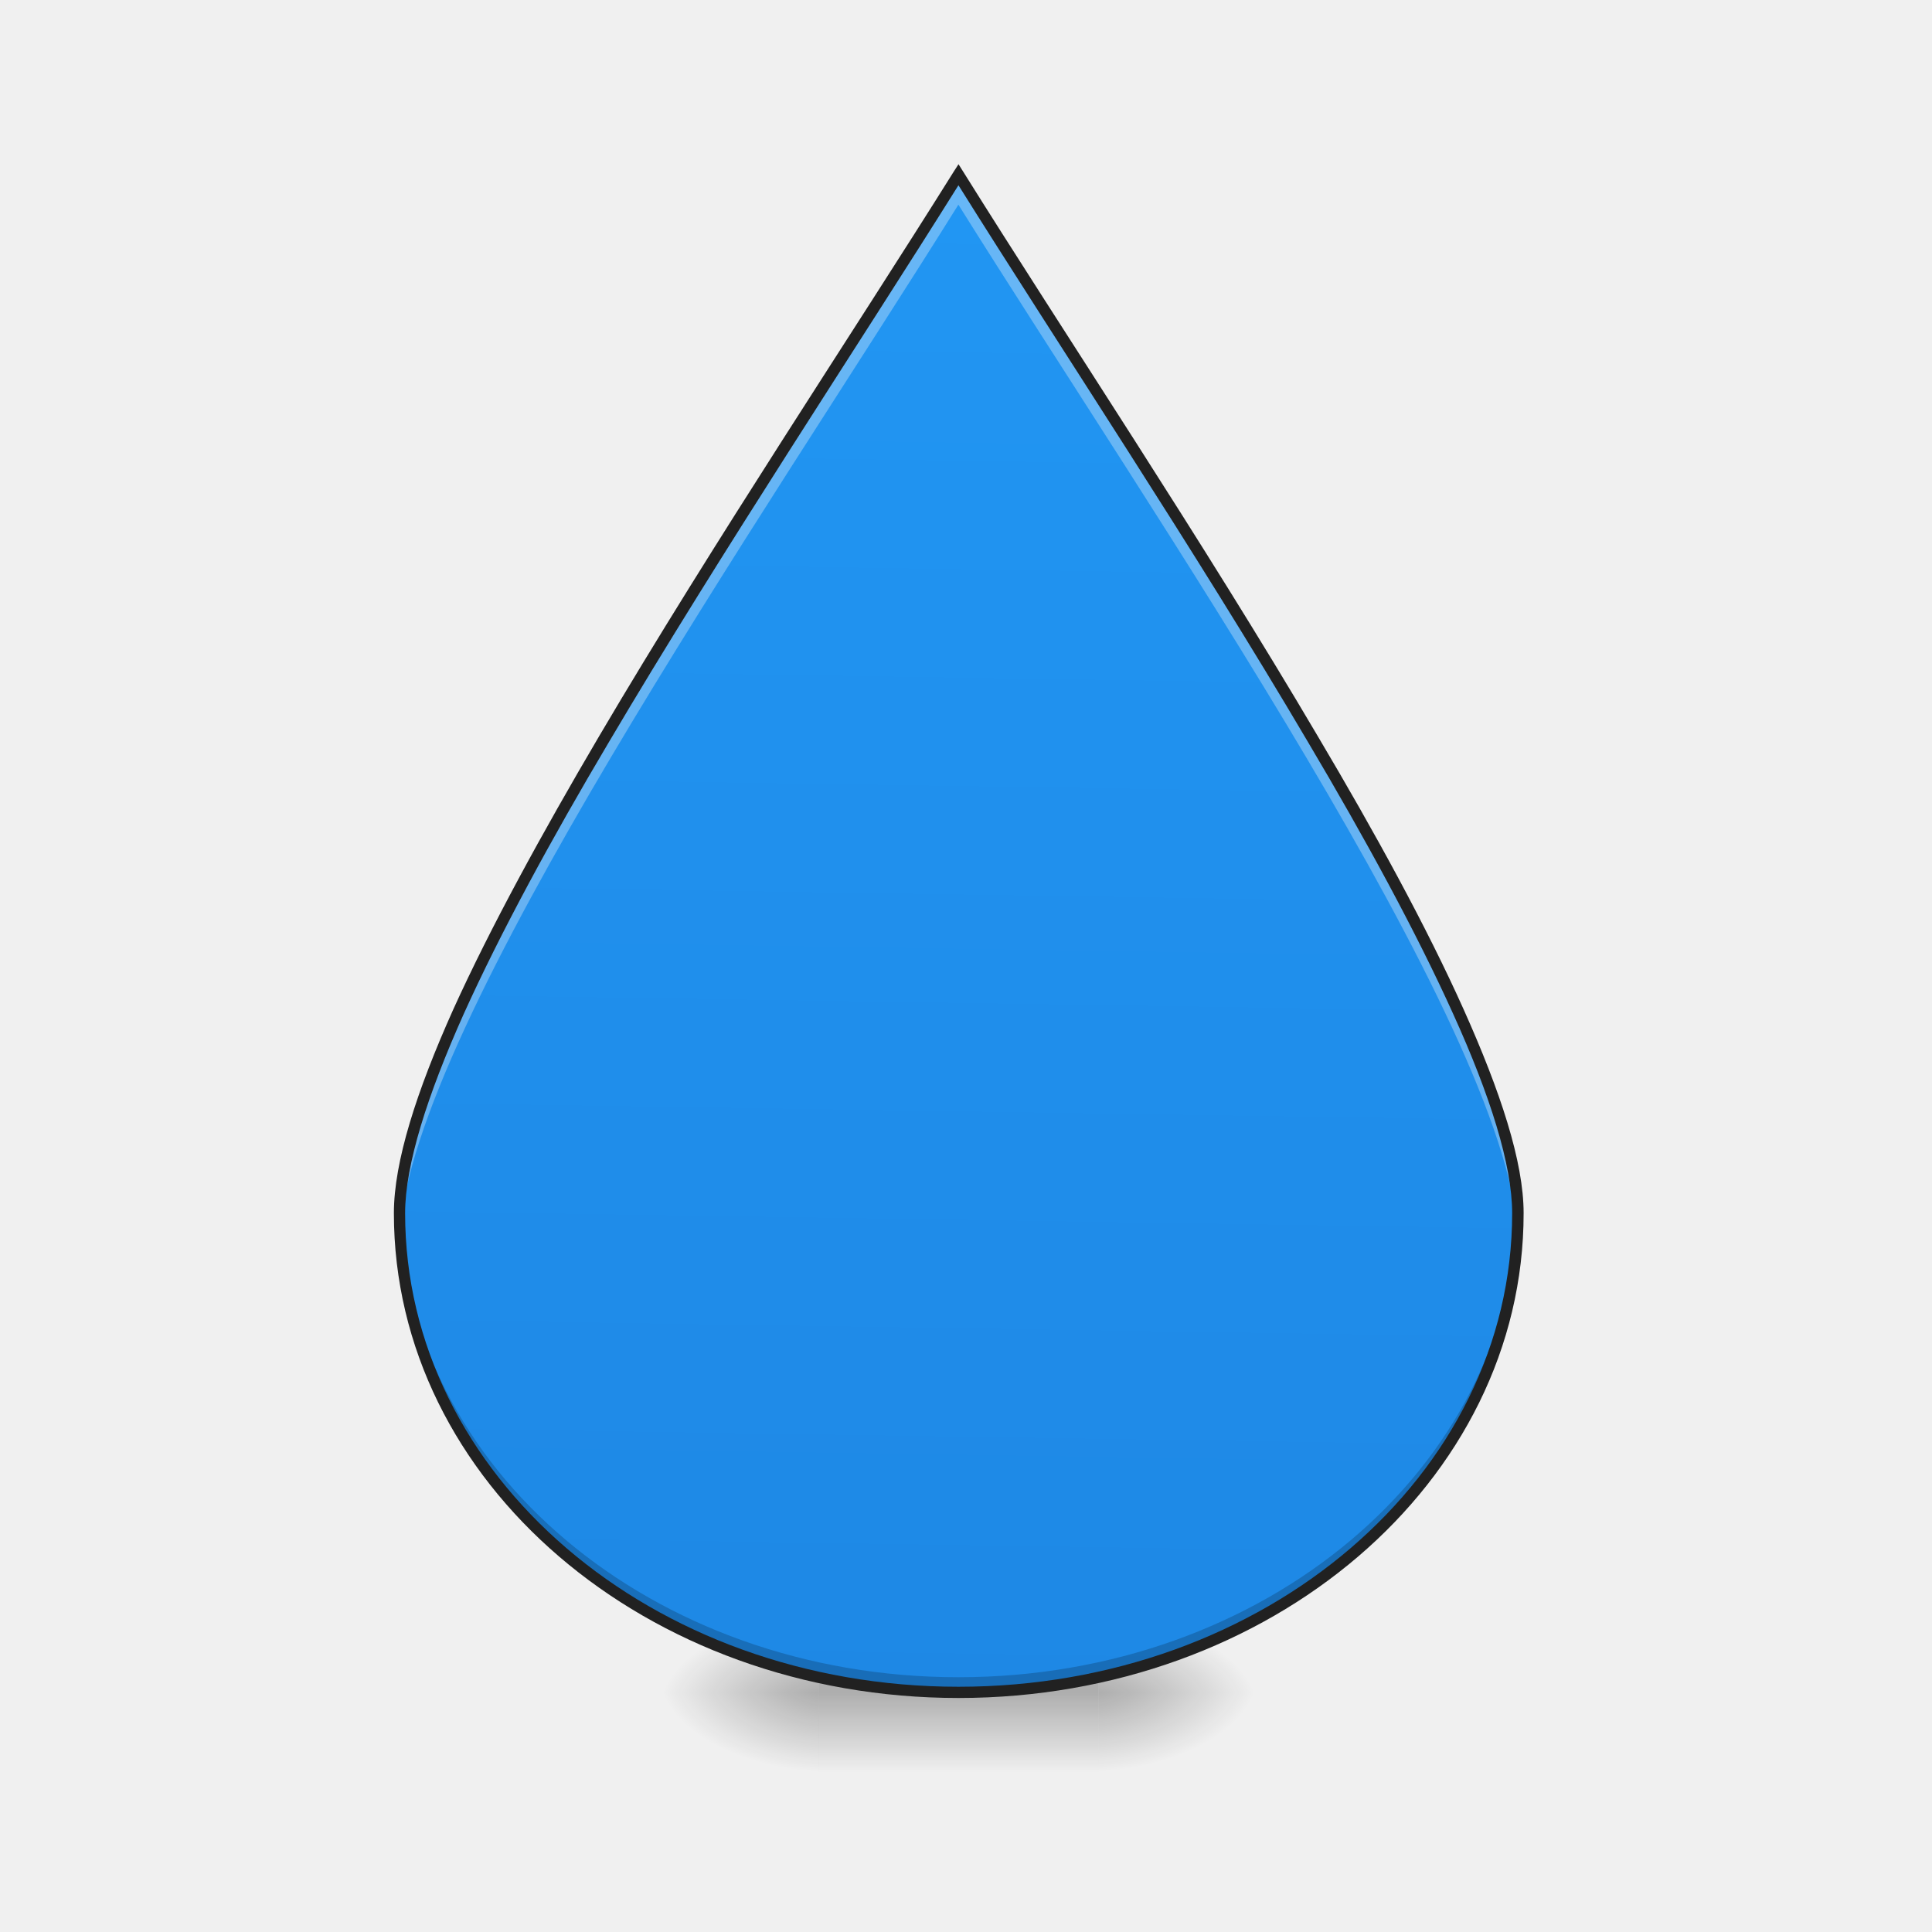
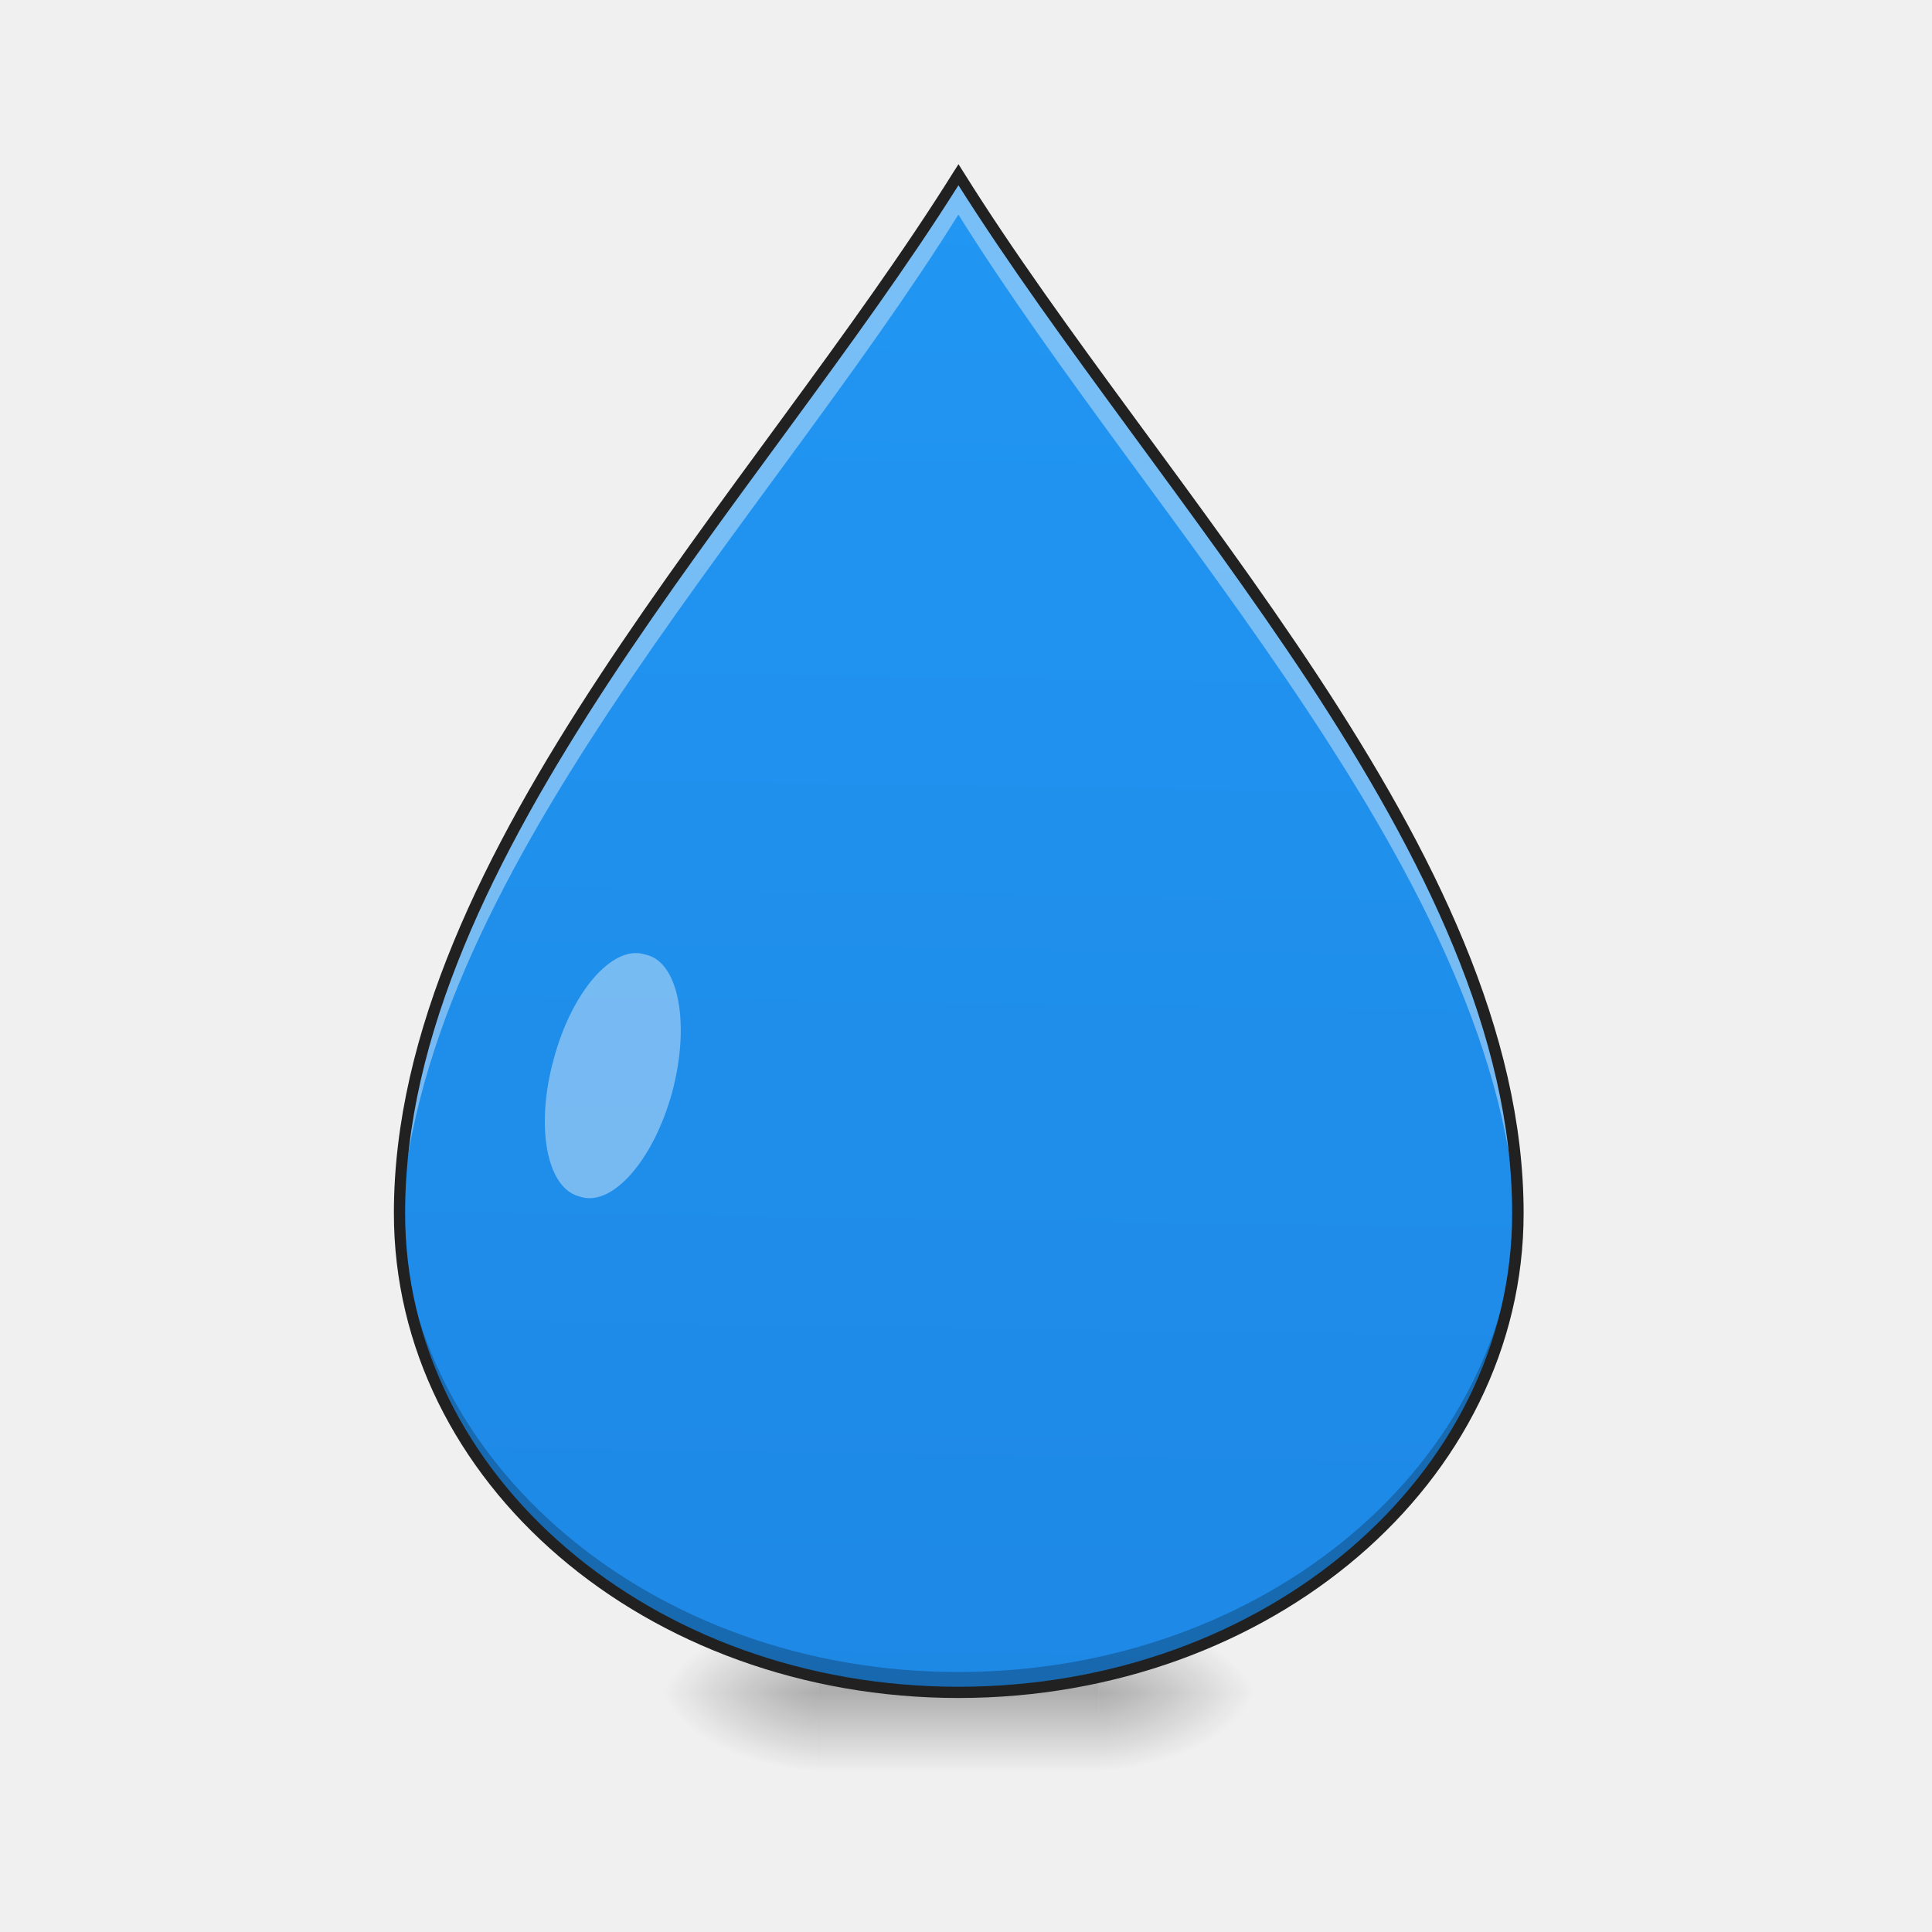
<svg xmlns="http://www.w3.org/2000/svg" width="16pt" height="16pt" viewBox="0 0 16 16">
  <defs>
    <radialGradient id="a" gradientUnits="userSpaceOnUse" cx="450.909" cy="189.579" fx="450.909" fy="189.579" r="21.167" gradientTransform="matrix(0 -.03907 -.07032 0 22.262 31.798)">
      <stop offset="0" stop-opacity=".314" />
      <stop offset=".222" stop-opacity=".275" />
      <stop offset="1" stop-opacity="0" />
    </radialGradient>
    <radialGradient id="b" gradientUnits="userSpaceOnUse" cx="450.909" cy="189.579" fx="450.909" fy="189.579" r="21.167" gradientTransform="matrix(0 .03907 .07032 0 -6.385 -3.764)">
      <stop offset="0" stop-opacity=".314" />
      <stop offset=".222" stop-opacity=".275" />
      <stop offset="1" stop-opacity="0" />
    </radialGradient>
    <radialGradient id="c" gradientUnits="userSpaceOnUse" cx="450.909" cy="189.579" fx="450.909" fy="189.579" r="21.167" gradientTransform="matrix(0 -.03907 .07032 0 -6.385 31.798)">
      <stop offset="0" stop-opacity=".314" />
      <stop offset=".222" stop-opacity=".275" />
      <stop offset="1" stop-opacity="0" />
    </radialGradient>
    <radialGradient id="d" gradientUnits="userSpaceOnUse" cx="450.909" cy="189.579" fx="450.909" fy="189.579" r="21.167" gradientTransform="matrix(0 .03907 -.07032 0 22.262 -3.764)">
      <stop offset="0" stop-opacity=".314" />
      <stop offset=".222" stop-opacity=".275" />
      <stop offset="1" stop-opacity="0" />
    </radialGradient>
    <linearGradient id="e" gradientUnits="userSpaceOnUse" x1="255.323" y1="233.5" x2="255.323" y2="254.667" gradientTransform="matrix(.00668 0 0 .03125 6.233 6.72)">
      <stop offset="0" stop-opacity=".275" />
      <stop offset="1" stop-opacity="0" />
    </linearGradient>
    <linearGradient id="f" gradientUnits="userSpaceOnUse" x1="960" y1="1695.118" x2="960" y2="175.118" gradientTransform="rotate(.882) scale(.00827)">
      <stop offset="0" stop-color="#1e88e5" />
      <stop offset="1" stop-color="#2196f3" />
    </linearGradient>
  </defs>
  <path d="M9.098 14.016h1.32v-.66h-1.32zm0 0" fill="url(#a)" />
  <path d="M6.781 14.016H5.457v.664h1.324zm0 0" fill="url(#b)" />
  <path d="M6.781 14.016H5.457v-.66h1.324zm0 0" fill="url(#c)" />
  <path d="M9.098 14.016h1.32v.664h-1.32zm0 0" fill="url(#d)" />
  <path d="M6.781 13.852h2.317v.828H6.78zm0 0" fill="url(#e)" />
-   <path d="M3.309 10.047c0 2.2 2.062 3.969 4.629 3.969 2.566 0 4.632-1.77 4.632-3.97 0-1.651-2.976-5.952-4.633-8.597C6.285 4.094 3.31 8.395 3.31 10.047zm0 0" fill="url(#f)" />
-   <path d="M3.309 10v.047c0 2.2 2.062 3.969 4.629 3.969 2.566 0 4.632-1.77 4.632-3.97 0-.015 0-.03-.004-.046-.046 2.164-2.093 3.89-4.629 3.89-2.535 0-4.582-1.726-4.628-3.89zm0 0" fill-opacity=".196" />
-   <path d="M7.938 1.45c-1.653 2.644-4.63 6.945-4.63 8.597 0 .05 0 .101.005.152.105-1.719 3.003-5.906 4.624-8.504 1.625 2.598 4.52 6.785 4.63 8.504 0-.05.003-.101.003-.152 0-1.652-2.976-5.953-4.633-8.598zm0 0" fill="#fff" fill-opacity=".314" />
-   <path d="M7.938 1.36l-.04.062C7.07 2.746 5.914 4.48 4.961 6.098c-.473.804-.899 1.582-1.207 2.261-.305.68-.492 1.262-.492 1.688 0 2.23 2.09 4.015 4.676 4.015 2.585 0 4.68-1.785 4.68-4.015 0-.426-.192-1.008-.497-1.688-.305-.68-.73-1.457-1.207-2.261-.953-1.618-2.11-3.352-2.937-4.676zm0 .175c.824 1.317 1.96 3.024 2.894 4.61.477.804.898 1.578 1.203 2.253.305.672.488 1.25.488 1.649 0 2.172-2.043 3.922-4.585 3.922-2.543 0-4.583-1.75-4.583-3.922 0-.399.184-.977.485-1.649.305-.675.726-1.449 1.203-2.253.937-1.586 2.07-3.293 2.894-4.61zm0 0" fill="#212121" />
+   <path d="M3.309 10.047c0 2.2 2.062 3.969 4.629 3.969 2.566 0 4.632-1.77 4.632-3.97 0-2.976-2.976-5.952-4.633-8.597C6.285 4.094 3.31 7.07 3.31 10.047zm0 0" fill="url(#f)" />
+   <path d="M5.332 7.902l.031.008c.262.074.352.582.203 1.137-.152.555-.488.941-.75.867l-.027-.008c-.266-.078-.355-.586-.203-1.136.148-.555.484-.942.746-.868zm0 0" fill="#fff" fill-opacity=".392" />
+   <path d="M7.938 1.45c-1.653 2.644-4.63 5.62-4.63 8.597 0 .055 0 .105.005.156.109-2.918 3.003-5.828 4.624-8.426 1.622 2.598 4.516 5.508 4.63 8.426 0-.05.003-.101.003-.156 0-2.977-2.976-5.953-4.633-8.598zm0 0" fill="#fff" fill-opacity=".392" />
+   <path d="M3.309 9.957v.09c0 2.2 2.062 3.969 4.629 3.969 2.566 0 4.632-1.77 4.632-3.97 0-.026 0-.058-.004-.089-.046 2.164-2.093 3.89-4.629 3.89-2.535 0-4.578-1.726-4.628-3.89zm0 0" fill-opacity=".235" />
+   <path d="M7.938 1.36l-.04.062c-.824 1.32-1.98 2.726-2.933 4.176-.953 1.449-1.703 2.945-1.703 4.449 0 2.23 2.09 4.015 4.676 4.015 2.585 0 4.68-1.785 4.68-4.015 0-1.504-.75-3-1.704-4.45-.953-1.449-2.113-2.855-2.937-4.175zm0 .175c.828 1.309 1.96 2.692 2.898 4.113.95 1.446 1.687 2.926 1.687 4.399 0 2.172-2.043 3.922-4.585 3.922-2.543 0-4.583-1.75-4.583-3.922 0-1.473.739-2.953 1.688-4.399.934-1.421 2.07-2.804 2.894-4.113zm0 0" fill="#212121" />
</svg>
